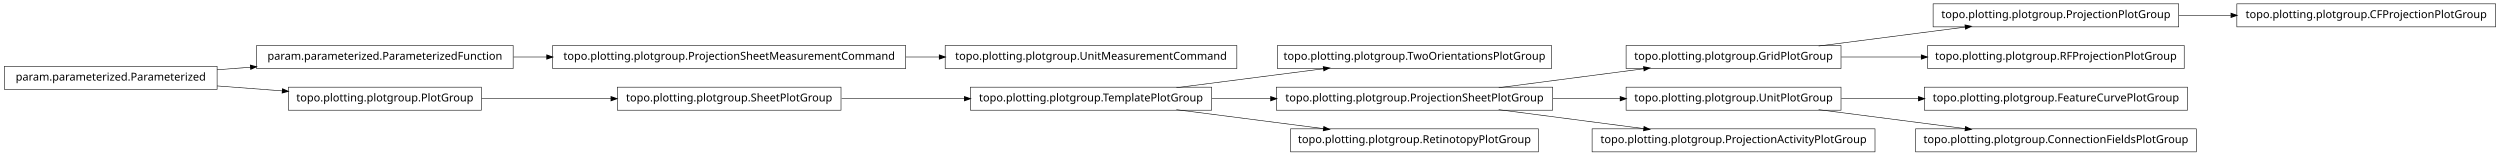
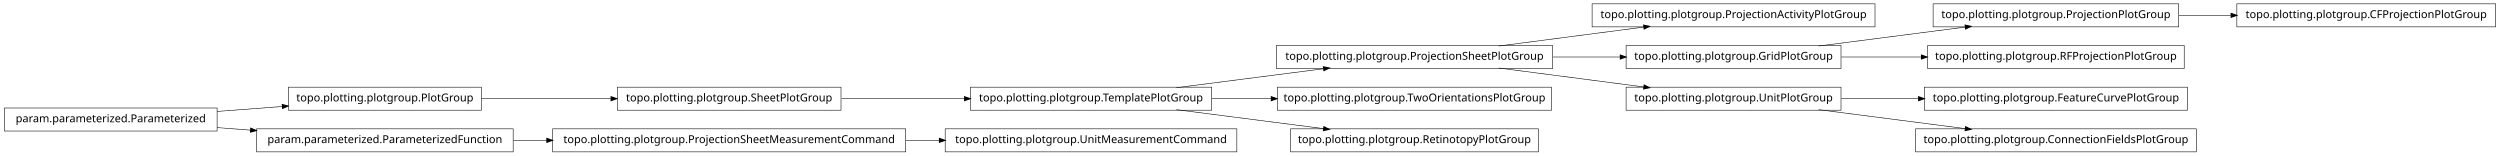
<svg xmlns="http://www.w3.org/2000/svg" width="2280pt" height="142pt" viewBox="0.00 0.00 2280.00 142.00">
  <g id="graph1" class="graph" transform="scale(1 1) rotate(0) translate(4 138)">
    <polygon fill="white" stroke="white" points="-4,5 -4,-138 2277,-138 2277,5 -4,5" />
    <g id="node1" class="node">
-       <polygon fill="none" stroke="black" stroke-width="0.5" points="1411,-96.5 1161,-96.5 1161,-75.5 1411,-75.5 1411,-96.5" />
-       <text text-anchor="middle" x="1286" y="-83.5" font-family="Vera" font-size="10.00">topo.plotting.plotgroup.TwoOrientationsPlotGroup</text>
+       <polygon fill="none" stroke="black" stroke-width="0.5" points="1706,-134.5 1448,-134.5 1448,-113.5 1706,-113.5 1706,-134.5" />
+       <text text-anchor="middle" x="1577" y="-121.5" font-family="Vera" font-size="10.00">topo.plotting.plotgroup.ProjectionActivityPlotGroup</text>
    </g>
    <g id="node2" class="node">
+       <polygon fill="none" stroke="black" stroke-width="0.5" points="1412,-96.5 1160,-96.5 1160,-75.5 1412,-75.5 1412,-96.5" />
+       <text text-anchor="middle" x="1286" y="-83.5" font-family="Vera" font-size="10.00">topo.plotting.plotgroup.ProjectionSheetPlotGroup</text>
+     </g>
+     <g id="edge2" class="edge">
+       <path fill="none" stroke="black" stroke-width="0.5" d="M1362.84,-96.034C1403.61,-101.358 1453.73,-107.902 1495.22,-113.321" />
+       <polygon fill="black" stroke="black" points="1495.05,-115.064 1500.24,-113.976 1495.51,-111.593 1495.05,-115.064" />
+     </g>
+     <g id="node5" class="node">
+       <polygon fill="none" stroke="black" stroke-width="0.5" points="1675,-96.5 1479,-96.5 1479,-75.5 1675,-75.5 1675,-96.5" />
+       <text text-anchor="middle" x="1577" y="-83.5" font-family="Vera" font-size="10.00">topo.plotting.plotgroup.GridPlotGroup</text>
+     </g>
+     <g id="edge10" class="edge">
+       <path fill="none" stroke="black" stroke-width="0.5" d="M1412.37,-86C1432.87,-86 1453.89,-86 1473.76,-86" />
+       <polygon fill="black" stroke="black" points="1473.78,-87.75 1478.78,-86 1473.78,-84.25 1473.78,-87.75" />
+     </g>
+     <g id="node27" class="node">
+       <polygon fill="none" stroke="black" stroke-width="0.5" points="1675,-58.5 1479,-58.5 1479,-37.5 1675,-37.5 1675,-58.5" />
+       <text text-anchor="middle" x="1577" y="-45.5" font-family="Vera" font-size="10.00">topo.plotting.plotgroup.UnitPlotGroup</text>
+     </g>
+     <g id="edge26" class="edge">
+       <path fill="none" stroke="black" stroke-width="0.5" d="M1362.84,-75.966C1403.61,-70.641 1453.73,-64.098 1495.22,-58.679" />
+       <polygon fill="black" stroke="black" points="1495.51,-60.407 1500.24,-58.024 1495.05,-56.936 1495.51,-60.407" />
+     </g>
+     <g id="node4" class="node">
+       <polygon fill="none" stroke="black" stroke-width="0.5" points="1983,-134.5 1759,-134.5 1759,-113.5 1983,-113.5 1983,-134.5" />
+       <text text-anchor="middle" x="1871" y="-121.5" font-family="Vera" font-size="10.00">topo.plotting.plotgroup.ProjectionPlotGroup</text>
+     </g>
+     <g id="node23" class="node">
+       <polygon fill="none" stroke="black" stroke-width="0.5" points="2272,-134.5 2036,-134.5 2036,-113.5 2272,-113.5 2272,-134.5" />
+       <text text-anchor="middle" x="2154" y="-121.5" font-family="Vera" font-size="10.00">topo.plotting.plotgroup.CFProjectionPlotGroup</text>
+     </g>
+     <g id="edge20" class="edge">
+       <path fill="none" stroke="black" stroke-width="0.5" d="M1983.26,-124C1998.78,-124 2014.8,-124 2030.52,-124" />
+       <polygon fill="black" stroke="black" points="2030.84,-125.75 2035.84,-124 2030.84,-122.25 2030.84,-125.75" />
+     </g>
+     <g id="edge4" class="edge">
+       <path fill="none" stroke="black" stroke-width="0.5" d="M1654.63,-96.034C1695.83,-101.358 1746.45,-107.902 1788.38,-113.321" />
+       <polygon fill="black" stroke="black" points="1788.26,-115.071 1793.45,-113.976 1788.71,-111.599 1788.26,-115.071" />
+     </g>
+     <g id="node18" class="node">
+       <polygon fill="none" stroke="black" stroke-width="0.5" points="1988,-96.5 1754,-96.5 1754,-75.5 1988,-75.5 1988,-96.5" />
+       <text text-anchor="middle" x="1871" y="-83.5" font-family="Vera" font-size="10.00">topo.plotting.plotgroup.RFProjectionPlotGroup</text>
+     </g>
+     <g id="edge16" class="edge">
+       <path fill="none" stroke="black" stroke-width="0.5" d="M1675.31,-86C1698.68,-86 1723.91,-86 1748.23,-86" />
+       <polygon fill="black" stroke="black" points="1748.41,-87.75 1753.41,-86 1748.41,-84.25 1748.41,-87.75" />
+     </g>
+     <g id="node7" class="node">
+       <polygon fill="none" stroke="black" stroke-width="0.5" points="763,-58.5 559,-58.5 559,-37.5 763,-37.5 763,-58.5" />
+       <text text-anchor="middle" x="661" y="-45.5" font-family="Vera" font-size="10.00">topo.plotting.plotgroup.SheetPlotGroup</text>
+     </g>
+     <g id="node21" class="node">
      <polygon fill="none" stroke="black" stroke-width="0.5" points="1101,-58.5 881,-58.5 881,-37.5 1101,-37.5 1101,-58.5" />
      <text text-anchor="middle" x="991" y="-45.5" font-family="Vera" font-size="10.00">topo.plotting.plotgroup.TemplatePlotGroup</text>
    </g>
-     <g id="edge2" class="edge">
+     <g id="edge30" class="edge">
+       <path fill="none" stroke="black" stroke-width="0.5" d="M763.605,-48C799.041,-48 838.979,-48 875.385,-48" />
+       <polygon fill="black" stroke="black" points="875.73,-49.75 880.729,-48 875.729,-46.25 875.73,-49.75" />
+     </g>
+     <g id="node8" class="node">
+       <polygon fill="none" stroke="black" stroke-width="0.5" points="435,-58.5 259,-58.5 259,-37.5 435,-37.5 435,-58.5" />
+       <text text-anchor="middle" x="347" y="-45.5" font-family="Vera" font-size="10.00">topo.plotting.plotgroup.PlotGroup</text>
+     </g>
+     <g id="edge6" class="edge">
+       <path fill="none" stroke="black" stroke-width="0.5" d="M435.302,-48C471.932,-48 514.775,-48 553.234,-48" />
+       <polygon fill="black" stroke="black" points="553.387,-49.75 558.387,-48 553.387,-46.25 553.387,-49.75" />
+     </g>
+     <g id="node10" class="node">
+       <polygon fill="none" stroke="black" stroke-width="0.5" points="822,-20.5 500,-20.5 500,0.5 822,0.5 822,-20.5" />
+       <text text-anchor="middle" x="661" y="-7.5" font-family="Vera" font-size="10.00">topo.plotting.plotgroup.ProjectionSheetMeasurementCommand</text>
+     </g>
+     <g id="node14" class="node">
+       <polygon fill="none" stroke="black" stroke-width="0.5" points="1124,-20.5 858,-20.5 858,0.5 1124,0.5 1124,-20.5" />
+       <text text-anchor="middle" x="991" y="-7.5" font-family="Vera" font-size="10.00">topo.plotting.plotgroup.UnitMeasurementCommand</text>
+     </g>
+     <g id="edge12" class="edge">
+       <path fill="none" stroke="black" stroke-width="0.5" d="M822.133,-10C832.304,-10 842.494,-10 852.549,-10" />
+       <polygon fill="black" stroke="black" points="852.794,-11.75 857.794,-10 852.794,-8.25 852.794,-11.75" />
+     </g>
+     <g id="node11" class="node">
+       <polygon fill="none" stroke="black" stroke-width="0.5" points="464,-20.5 230,-20.5 230,0.5 464,0.5 464,-20.5" />
+       <text text-anchor="middle" x="347" y="-7.5" font-family="Vera" font-size="10.00">param.parameterized.ParameterizedFunction</text>
+     </g>
+     <g id="edge8" class="edge">
+       <path fill="none" stroke="black" stroke-width="0.5" d="M464.369,-10C474.323,-10 484.506,-10 494.741,-10" />
+       <polygon fill="black" stroke="black" points="494.769,-11.75 499.769,-10 494.769,-8.25 494.769,-11.75" />
+     </g>
+     <g id="node16" class="node">
+       <polygon fill="none" stroke="black" stroke-width="0.5" points="194,-39.5 5.68434e-14,-39.5 0,-18.5 194,-18.5 194,-39.5" />
+       <text text-anchor="middle" x="97" y="-26.5" font-family="Vera" font-size="10.00">param.parameterized.Parameterized</text>
+     </g>
+     <g id="edge14" class="edge">
+       <path fill="none" stroke="black" stroke-width="0.5" d="M194.014,-36.373C213.46,-37.851 233.859,-39.401 253.193,-40.871" />
+       <polygon fill="black" stroke="black" points="253.499,-42.649 258.617,-41.283 253.764,-39.159 253.499,-42.649" />
+     </g>
+     <g id="edge22" class="edge">
+       <path fill="none" stroke="black" stroke-width="0.5" d="M194.014,-21.627C204.04,-20.865 214.319,-20.084 224.575,-19.304" />
+       <polygon fill="black" stroke="black" points="224.754,-21.046 229.607,-18.922 224.489,-17.556 224.754,-21.046" />
+     </g>
+     <g id="node20" class="node">
+       <polygon fill="none" stroke="black" stroke-width="0.5" points="1411,-58.5 1161,-58.5 1161,-37.5 1411,-37.5 1411,-58.5" />
+       <text text-anchor="middle" x="1286" y="-45.5" font-family="Vera" font-size="10.00">topo.plotting.plotgroup.TwoOrientationsPlotGroup</text>
+     </g>
+     <g id="edge32" class="edge">
      <path fill="none" stroke="black" stroke-width="0.5" d="M1068.89,-58.034C1110.23,-63.358 1161.03,-69.902 1203.1,-75.321" />
      <polygon fill="black" stroke="black" points="1203,-77.073 1208.18,-75.976 1203.45,-73.601 1203,-77.073" />
    </g>
-     <g id="node8" class="node">
-       <polygon fill="none" stroke="black" stroke-width="0.5" points="1412,-58.5 1160,-58.5 1160,-37.5 1412,-37.5 1412,-58.5" />
-       <text text-anchor="middle" x="1286" y="-45.5" font-family="Vera" font-size="10.00">topo.plotting.plotgroup.ProjectionSheetPlotGroup</text>
+     <g id="edge18" class="edge">
+       <path fill="none" stroke="black" stroke-width="0.5" d="M1101.27,-48C1118.92,-48 1137.33,-48 1155.4,-48" />
+       <polygon fill="black" stroke="black" points="1155.49,-49.75 1160.49,-48 1155.49,-46.25 1155.49,-49.75" />
    </g>
-     <g id="edge14" class="edge">
-       <path fill="none" stroke="black" stroke-width="0.5" d="M1101.27,-48C1118.77,-48 1137.02,-48 1154.94,-48" />
-       <polygon fill="black" stroke="black" points="1154.99,-49.75 1159.99,-48 1154.99,-46.25 1154.99,-49.75" />
-     </g>
-     <g id="node27" class="node">
+     <g id="node30" class="node">
      <polygon fill="none" stroke="black" stroke-width="0.5" points="1399,-20.5 1173,-20.5 1173,0.5 1399,0.5 1399,-20.5" />
      <text text-anchor="middle" x="1286" y="-7.5" font-family="Vera" font-size="10.00">topo.plotting.plotgroup.RetinotopyPlotGroup</text>
    </g>
-     <g id="edge26" class="edge">
+     <g id="edge28" class="edge">
      <path fill="none" stroke="black" stroke-width="0.5" d="M1068.89,-37.966C1110.23,-32.642 1161.03,-26.098 1203.1,-20.679" />
      <polygon fill="black" stroke="black" points="1203.45,-22.399 1208.18,-20.024 1203,-18.927 1203.45,-22.399" />
    </g>
-     <g id="node4" class="node">
-       <polygon fill="none" stroke="black" stroke-width="0.5" points="822,-96.5 500,-96.5 500,-75.5 822,-75.5 822,-96.5" />
-       <text text-anchor="middle" x="661" y="-83.5" font-family="Vera" font-size="10.00">topo.plotting.plotgroup.ProjectionSheetMeasurementCommand</text>
-     </g>
-     <g id="node21" class="node">
-       <polygon fill="none" stroke="black" stroke-width="0.5" points="1124,-96.5 858,-96.5 858,-75.5 1124,-75.5 1124,-96.5" />
-       <text text-anchor="middle" x="991" y="-83.5" font-family="Vera" font-size="10.00">topo.plotting.plotgroup.UnitMeasurementCommand</text>
-     </g>
-     <g id="edge20" class="edge">
-       <path fill="none" stroke="black" stroke-width="0.5" d="M822.133,-86C832.304,-86 842.494,-86 852.549,-86" />
-       <polygon fill="black" stroke="black" points="852.794,-87.75 857.794,-86 852.794,-84.25 852.794,-87.75" />
-     </g>
-     <g id="node5" class="node">
-       <polygon fill="none" stroke="black" stroke-width="0.5" points="464,-96.5 230,-96.5 230,-75.5 464,-75.5 464,-96.5" />
-       <text text-anchor="middle" x="347" y="-83.5" font-family="Vera" font-size="10.00">param.parameterized.ParameterizedFunction</text>
-     </g>
-     <g id="edge4" class="edge">
-       <path fill="none" stroke="black" stroke-width="0.5" d="M464.369,-86C474.323,-86 484.506,-86 494.741,-86" />
-       <polygon fill="black" stroke="black" points="494.769,-87.75 499.769,-86 494.769,-84.25 494.769,-87.75" />
-     </g>
-     <g id="node7" class="node">
-       <polygon fill="none" stroke="black" stroke-width="0.5" points="1675,-96.5 1479,-96.5 1479,-75.5 1675,-75.5 1675,-96.5" />
-       <text text-anchor="middle" x="1577" y="-83.5" font-family="Vera" font-size="10.00">topo.plotting.plotgroup.GridPlotGroup</text>
-     </g>
-     <g id="node23" class="node">
-       <polygon fill="none" stroke="black" stroke-width="0.5" points="1983,-134.5 1759,-134.5 1759,-113.5 1983,-113.5 1983,-134.5" />
-       <text text-anchor="middle" x="1871" y="-121.5" font-family="Vera" font-size="10.00">topo.plotting.plotgroup.ProjectionPlotGroup</text>
-     </g>
-     <g id="edge22" class="edge">
-       <path fill="none" stroke="black" stroke-width="0.5" d="M1654.63,-96.034C1695.83,-101.358 1746.45,-107.902 1788.38,-113.321" />
-       <polygon fill="black" stroke="black" points="1788.26,-115.071 1793.45,-113.976 1788.71,-111.599 1788.26,-115.071" />
-     </g>
-     <g id="node25" class="node">
-       <polygon fill="none" stroke="black" stroke-width="0.5" points="1988,-96.5 1754,-96.5 1754,-75.5 1988,-75.5 1988,-96.5" />
-       <text text-anchor="middle" x="1871" y="-83.5" font-family="Vera" font-size="10.00">topo.plotting.plotgroup.RFProjectionPlotGroup</text>
-     </g>
-     <g id="edge24" class="edge">
-       <path fill="none" stroke="black" stroke-width="0.5" d="M1675.31,-86C1698.68,-86 1723.91,-86 1748.23,-86" />
-       <polygon fill="black" stroke="black" points="1748.41,-87.75 1753.41,-86 1748.41,-84.25 1748.41,-87.75" />
-     </g>
-     <g id="edge6" class="edge">
-       <path fill="none" stroke="black" stroke-width="0.5" d="M1362.84,-58.034C1403.61,-63.358 1453.73,-69.902 1495.22,-75.321" />
-       <polygon fill="black" stroke="black" points="1495.05,-77.064 1500.24,-75.976 1495.51,-73.593 1495.05,-77.064" />
-     </g>
-     <g id="node13" class="node">
-       <polygon fill="none" stroke="black" stroke-width="0.5" points="1675,-58.5 1479,-58.5 1479,-37.5 1675,-37.5 1675,-58.5" />
-       <text text-anchor="middle" x="1577" y="-45.5" font-family="Vera" font-size="10.00">topo.plotting.plotgroup.UnitPlotGroup</text>
-     </g>
-     <g id="edge16" class="edge">
-       <path fill="none" stroke="black" stroke-width="0.5" d="M1412.37,-48C1432.87,-48 1453.89,-48 1473.76,-48" />
-       <polygon fill="black" stroke="black" points="1473.78,-49.75 1478.78,-48 1473.78,-46.25 1473.78,-49.75" />
-     </g>
-     <g id="node29" class="node">
-       <polygon fill="none" stroke="black" stroke-width="0.5" points="1706,-20.5 1448,-20.5 1448,0.5 1706,0.5 1706,-20.5" />
-       <text text-anchor="middle" x="1577" y="-7.5" font-family="Vera" font-size="10.00">topo.plotting.plotgroup.ProjectionActivityPlotGroup</text>
-     </g>
-     <g id="edge28" class="edge">
-       <path fill="none" stroke="black" stroke-width="0.5" d="M1362.84,-37.966C1403.61,-32.642 1453.73,-26.098 1495.22,-20.679" />
-       <polygon fill="black" stroke="black" points="1495.51,-22.407 1500.24,-20.024 1495.05,-18.936 1495.51,-22.407" />
-     </g>
-     <g id="node10" class="node">
-       <polygon fill="none" stroke="black" stroke-width="0.5" points="763,-58.5 559,-58.5 559,-37.5 763,-37.5 763,-58.5" />
-       <text text-anchor="middle" x="661" y="-45.5" font-family="Vera" font-size="10.00">topo.plotting.plotgroup.SheetPlotGroup</text>
-     </g>
-     <g id="edge8" class="edge">
-       <path fill="none" stroke="black" stroke-width="0.5" d="M763.605,-48C799.041,-48 838.979,-48 875.385,-48" />
-       <polygon fill="black" stroke="black" points="875.73,-49.75 880.729,-48 875.729,-46.25 875.73,-49.75" />
-     </g>
-     <g id="node12" class="node">
+     <g id="node26" class="node">
      <polygon fill="none" stroke="black" stroke-width="0.5" points="1991,-58.5 1751,-58.5 1751,-37.5 1991,-37.5 1991,-58.5" />
      <text text-anchor="middle" x="1871" y="-45.5" font-family="Vera" font-size="10.00">topo.plotting.plotgroup.FeatureCurvePlotGroup</text>
    </g>
-     <g id="edge10" class="edge">
+     <g id="edge24" class="edge">
      <path fill="none" stroke="black" stroke-width="0.5" d="M1675.31,-48C1697.9,-48 1722.23,-48 1745.8,-48" />
      <polygon fill="black" stroke="black" points="1745.81,-49.75 1750.81,-48 1745.81,-46.25 1745.81,-49.75" />
    </g>
-     <g id="node15" class="node">
+     <g id="node34" class="node">
      <polygon fill="none" stroke="black" stroke-width="0.5" points="1999,-20.5 1743,-20.5 1743,0.5 1999,0.5 1999,-20.5" />
      <text text-anchor="middle" x="1871" y="-7.5" font-family="Vera" font-size="10.00">topo.plotting.plotgroup.ConnectionFieldsPlotGroup</text>
    </g>
-     <g id="edge12" class="edge">
+     <g id="edge34" class="edge">
      <path fill="none" stroke="black" stroke-width="0.5" d="M1654.63,-37.966C1695.83,-32.642 1746.45,-26.098 1788.38,-20.679" />
      <polygon fill="black" stroke="black" points="1788.71,-22.401 1793.45,-20.024 1788.26,-18.93 1788.71,-22.401" />
    </g>
-     <g id="node19" class="node">
-       <polygon fill="none" stroke="black" stroke-width="0.5" points="194,-77.5 5.68434e-14,-77.5 0,-56.5 194,-56.5 194,-77.5" />
-       <text text-anchor="middle" x="97" y="-64.5" font-family="Vera" font-size="10.00">param.parameterized.Parameterized</text>
-     </g>
-     <g id="edge18" class="edge">
-       <path fill="none" stroke="black" stroke-width="0.5" d="M194.014,-74.373C204.04,-75.135 214.319,-75.916 224.575,-76.696" />
-       <polygon fill="black" stroke="black" points="224.489,-78.444 229.607,-77.078 224.754,-74.954 224.489,-78.444" />
-     </g>
-     <g id="node33" class="node">
-       <polygon fill="none" stroke="black" stroke-width="0.5" points="435,-58.5 259,-58.5 259,-37.5 435,-37.5 435,-58.5" />
-       <text text-anchor="middle" x="347" y="-45.5" font-family="Vera" font-size="10.00">topo.plotting.plotgroup.PlotGroup</text>
-     </g>
-     <g id="edge34" class="edge">
-       <path fill="none" stroke="black" stroke-width="0.5" d="M194.014,-59.627C213.46,-58.149 233.859,-56.599 253.193,-55.129" />
-       <polygon fill="black" stroke="black" points="253.764,-56.841 258.617,-54.717 253.499,-53.351 253.764,-56.841" />
-     </g>
-     <g id="node31" class="node">
-       <polygon fill="none" stroke="black" stroke-width="0.5" points="2272,-134.5 2036,-134.5 2036,-113.5 2272,-113.5 2272,-134.5" />
-       <text text-anchor="middle" x="2154" y="-121.5" font-family="Vera" font-size="10.00">topo.plotting.plotgroup.CFProjectionPlotGroup</text>
-     </g>
-     <g id="edge30" class="edge">
-       <path fill="none" stroke="black" stroke-width="0.5" d="M1983.26,-124C1998.78,-124 2014.8,-124 2030.52,-124" />
-       <polygon fill="black" stroke="black" points="2030.84,-125.75 2035.84,-124 2030.84,-122.25 2030.84,-125.75" />
-     </g>
-     <g id="edge32" class="edge">
-       <path fill="none" stroke="black" stroke-width="0.5" d="M435.302,-48C471.932,-48 514.775,-48 553.234,-48" />
-       <polygon fill="black" stroke="black" points="553.387,-49.75 558.387,-48 553.387,-46.25 553.387,-49.75" />
-     </g>
  </g>
</svg>
